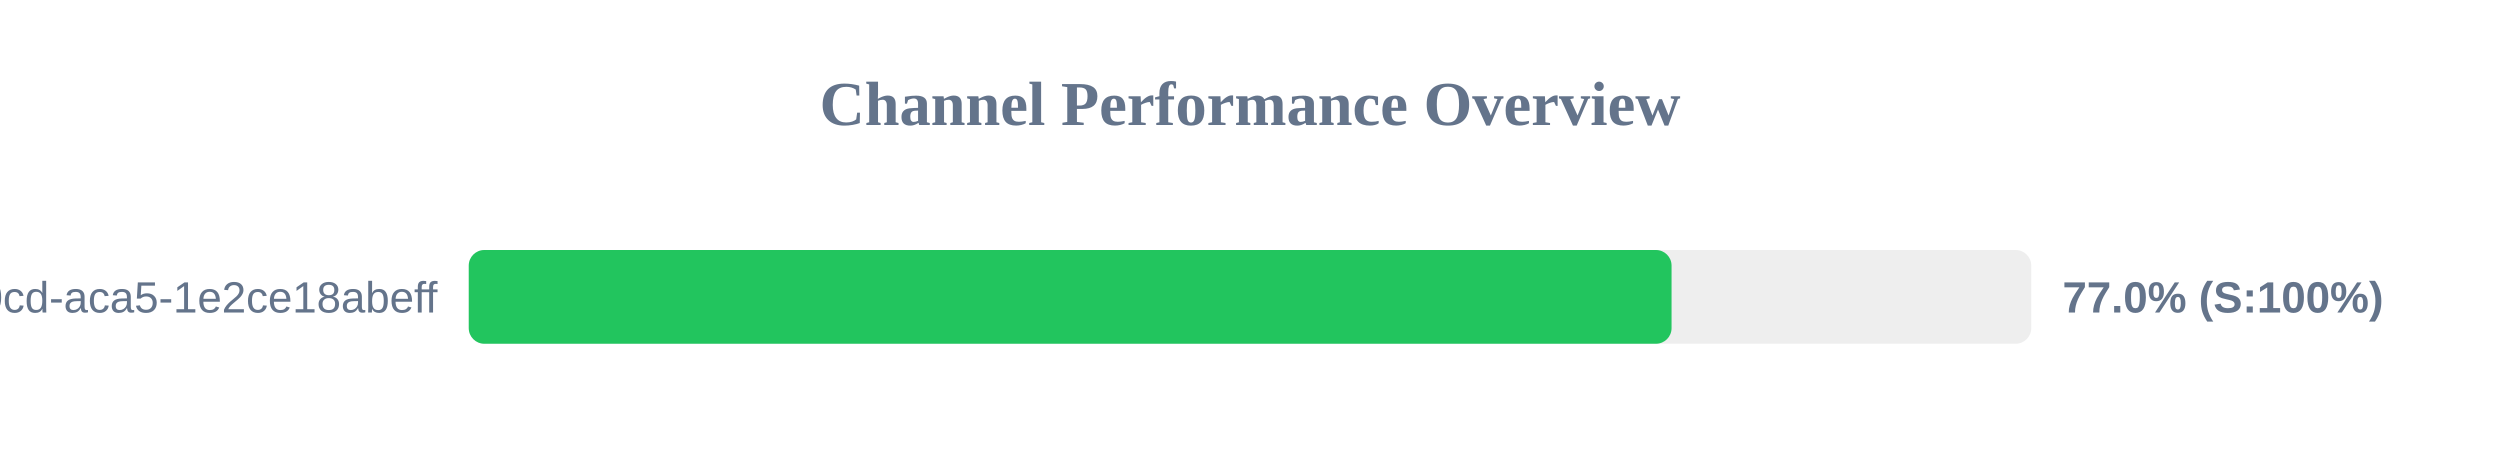
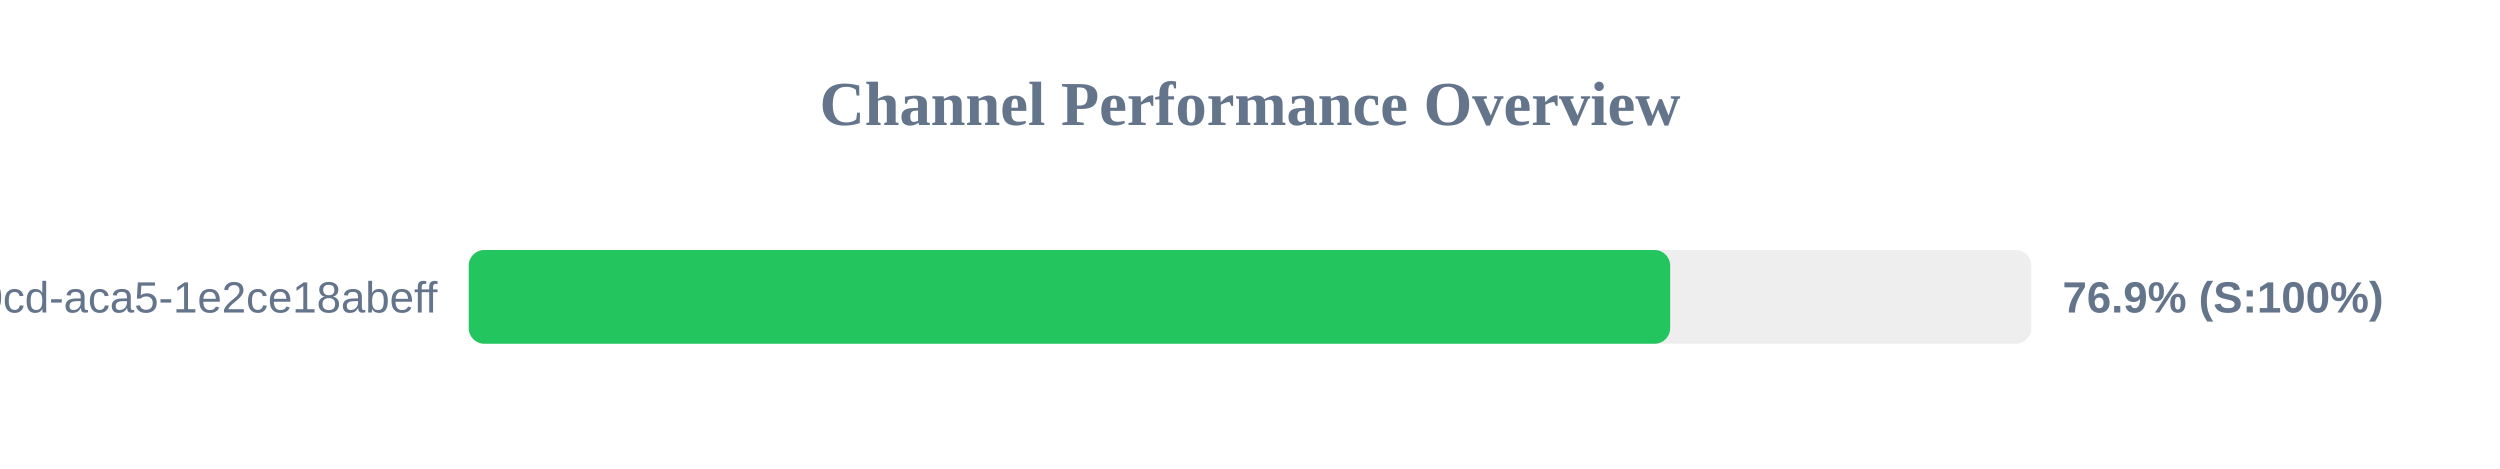
<svg xmlns="http://www.w3.org/2000/svg" width="800" height="150" version="1.1">
  <style>
        .row { font: 14px Arial; fill: #64748b; }
        .score { font: bold 14px Arial; fill: #64748b; }
    </style>
  <text x="400" y="40" text-anchor="middle" font-size="20px" font-weight="bold" fill="#64748b">Channel Performance Overview</text>
  <rect x="150" y="80" width="500" height="30" fill="#eee" rx="5" />
-   <rect x="150" y="80" width="384.9" height="30" fill="#22c55e" rx="5" />
+   <rect x="150" y="80" width="384.45" height="30" fill="#22c55e" rx="5" />
  <text x="140" y="100" text-anchor="end" class="row">?uuid=ebbeef45-0fd8-40cd-aca5-1e2ce18abeff</text>
-   <text x="660" y="100" text-anchor="start" class="score">77.0% (S:100%)</text>
+   <text x="660" y="100" text-anchor="start" class="score">76.9% (S:100%)</text>
</svg>
